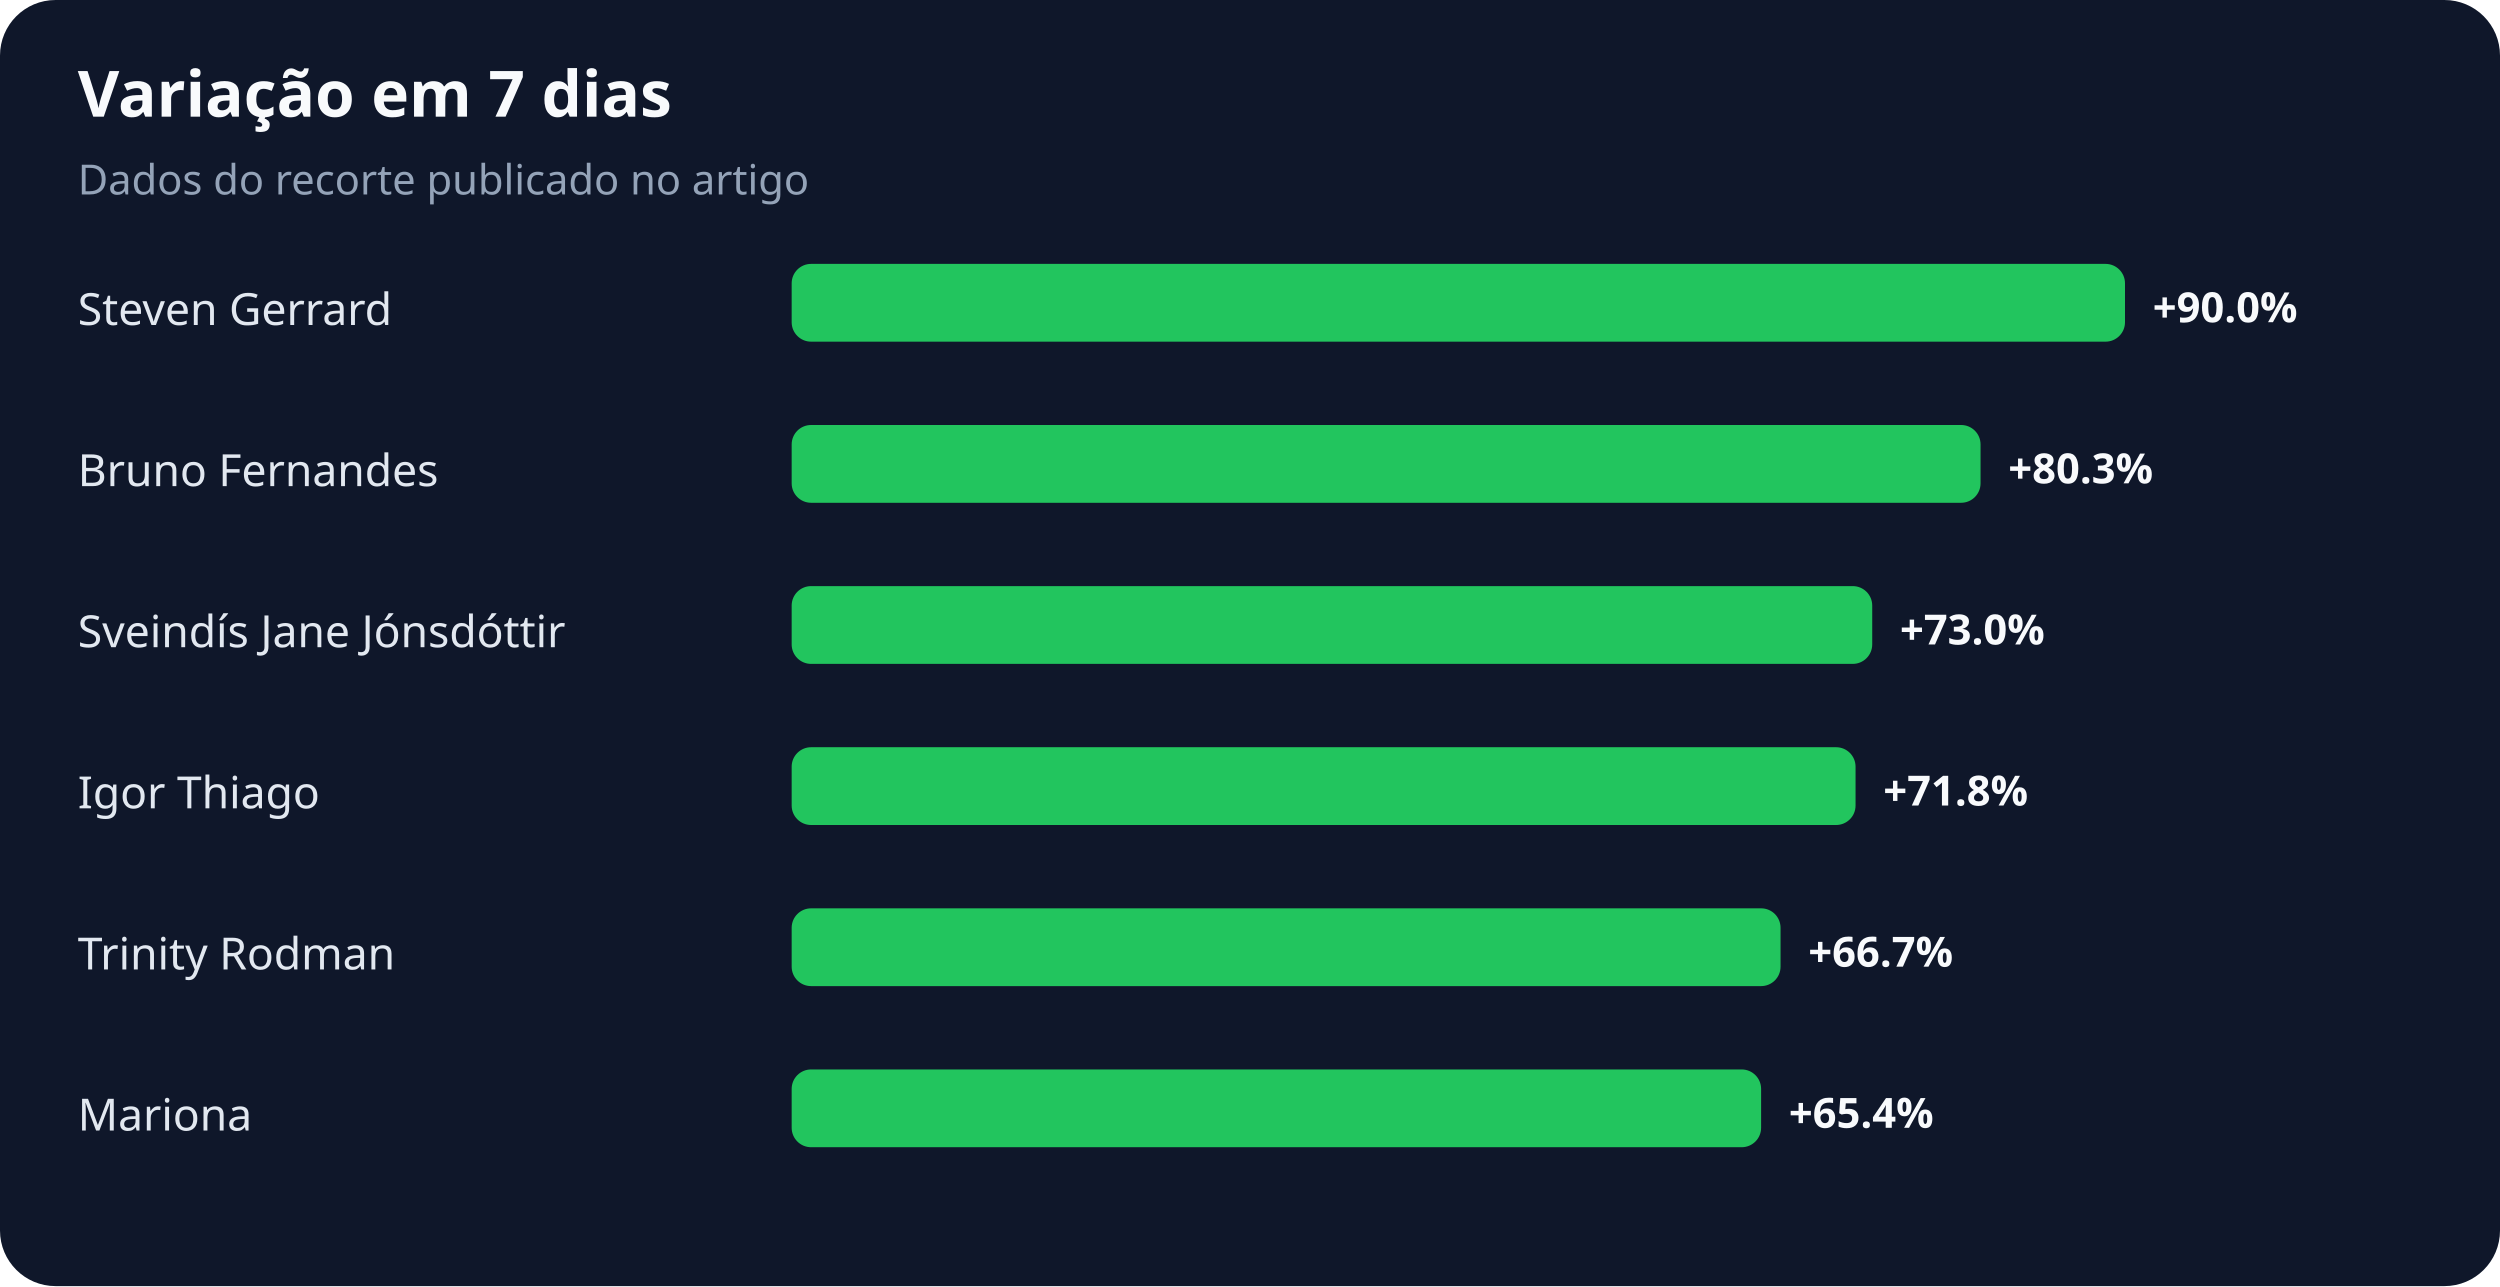
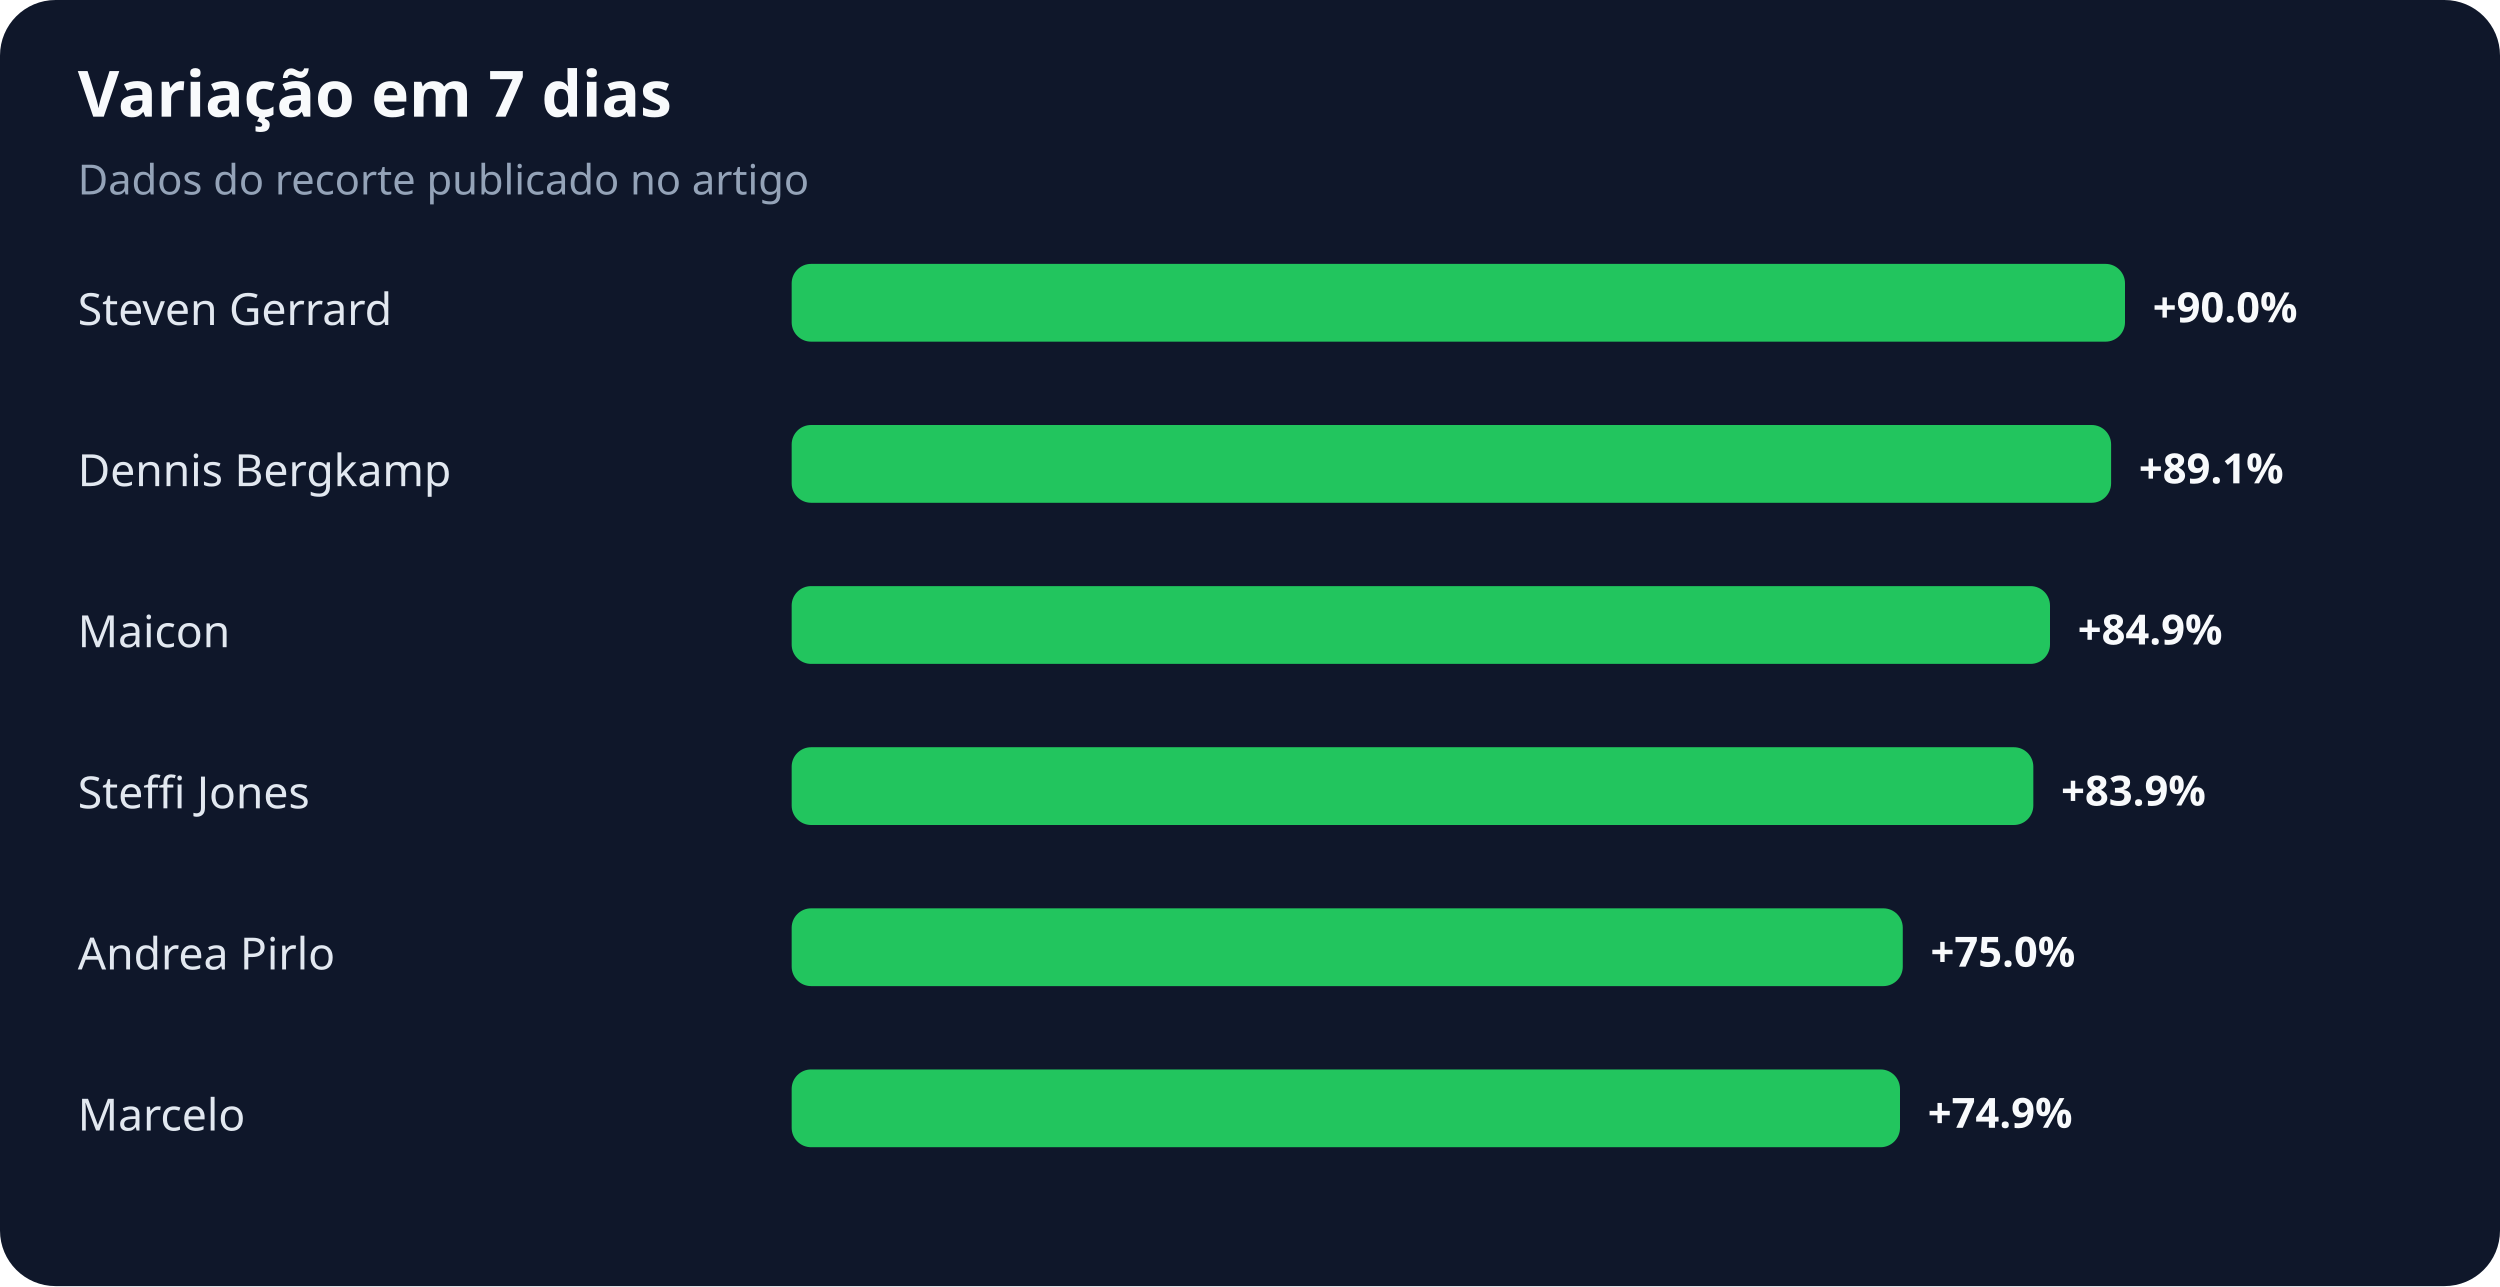
<svg xmlns="http://www.w3.org/2000/svg" width="900" height="463" viewBox="0 0 900 463" role="img" aria-labelledby="title desc">
  <rect width="100%" height="100%" rx="20" fill="#0f172a" />
  <text x="28" y="42" fill="#f8fafc" font-family="system-ui,sans-serif" font-size="23" font-weight="700">Variação em 7 dias</text>
  <text x="28" y="70" fill="#94a3b8" font-family="system-ui,sans-serif" font-size="15">Dados do recorte publicado no artigo</text>
  <text x="28" y="117" fill="#e2e8f0" font-family="system-ui,sans-serif" font-size="16">Steven Gerrard</text>
  <rect x="285" y="95" width="480" height="28" rx="7" fill="#22c55e" />
  <text x="775" y="116" fill="#f8fafc" font-family="system-ui,sans-serif" font-size="15" font-weight="700">+90.0%</text>
-   <text x="28" y="175" fill="#e2e8f0" font-family="system-ui,sans-serif" font-size="16">Bruno Fernandes</text>
-   <rect x="285" y="153" width="428" height="28" rx="7" fill="#22c55e" />
-   <text x="723" y="174" fill="#f8fafc" font-family="system-ui,sans-serif" font-size="15" font-weight="700">+80.3%</text>
-   <text x="28" y="233" fill="#e2e8f0" font-family="system-ui,sans-serif" font-size="16">Sveindís Jane Jónsdóttir</text>
-   <rect x="285" y="211" width="389" height="28" rx="7" fill="#22c55e" />
-   <text x="684" y="232" fill="#f8fafc" font-family="system-ui,sans-serif" font-size="15" font-weight="700">+73.0%</text>
-   <text x="28" y="291" fill="#e2e8f0" font-family="system-ui,sans-serif" font-size="16">Igor Thiago</text>
-   <rect x="285" y="269" width="383" height="28" rx="7" fill="#22c55e" />
-   <text x="678" y="290" fill="#f8fafc" font-family="system-ui,sans-serif" font-size="15" font-weight="700">+71.8%</text>
-   <text x="28" y="349" fill="#e2e8f0" font-family="system-ui,sans-serif" font-size="16">Trinity Rodman</text>
-   <rect x="285" y="327" width="356" height="28" rx="7" fill="#22c55e" />
-   <text x="651" y="348" fill="#f8fafc" font-family="system-ui,sans-serif" font-size="15" font-weight="700">+66.7%</text>
-   <text x="28" y="407" fill="#e2e8f0" font-family="system-ui,sans-serif" font-size="16">Mariona</text>
-   <rect x="285" y="385" width="349" height="28" rx="7" fill="#22c55e" />
-   <text x="644" y="406" fill="#f8fafc" font-family="system-ui,sans-serif" font-size="15" font-weight="700">+65.4%</text>
+   <text x="28" y="175" fill="#e2e8f0" font-family="system-ui,sans-serif" font-size="16">Dennis Bergkamp</text>
+   <rect x="285" y="153" width="475" height="28" rx="7" fill="#22c55e" />
+   <text x="770" y="174" fill="#f8fafc" font-family="system-ui,sans-serif" font-size="15" font-weight="700">+89.1%</text>
+   <text x="28" y="233" fill="#e2e8f0" font-family="system-ui,sans-serif" font-size="16">Maicon</text>
+   <rect x="285" y="211" width="453" height="28" rx="7" fill="#22c55e" />
+   <text x="748" y="232" fill="#f8fafc" font-family="system-ui,sans-serif" font-size="15" font-weight="700">+84.9%</text>
+   <text x="28" y="291" fill="#e2e8f0" font-family="system-ui,sans-serif" font-size="16">Steffi Jones</text>
+   <rect x="285" y="269" width="447" height="28" rx="7" fill="#22c55e" />
+   <text x="742" y="290" fill="#f8fafc" font-family="system-ui,sans-serif" font-size="15" font-weight="700">+83.9%</text>
+   <text x="28" y="349" fill="#e2e8f0" font-family="system-ui,sans-serif" font-size="16">Andrea Pirlo</text>
+   <rect x="285" y="327" width="400" height="28" rx="7" fill="#22c55e" />
+   <text x="695" y="348" fill="#f8fafc" font-family="system-ui,sans-serif" font-size="15" font-weight="700">+75.0%</text>
+   <text x="28" y="407" fill="#e2e8f0" font-family="system-ui,sans-serif" font-size="16">Marcelo</text>
+   <rect x="285" y="385" width="399" height="28" rx="7" fill="#22c55e" />
+   <text x="694" y="406" fill="#f8fafc" font-family="system-ui,sans-serif" font-size="15" font-weight="700">+74.9%</text>
</svg>
